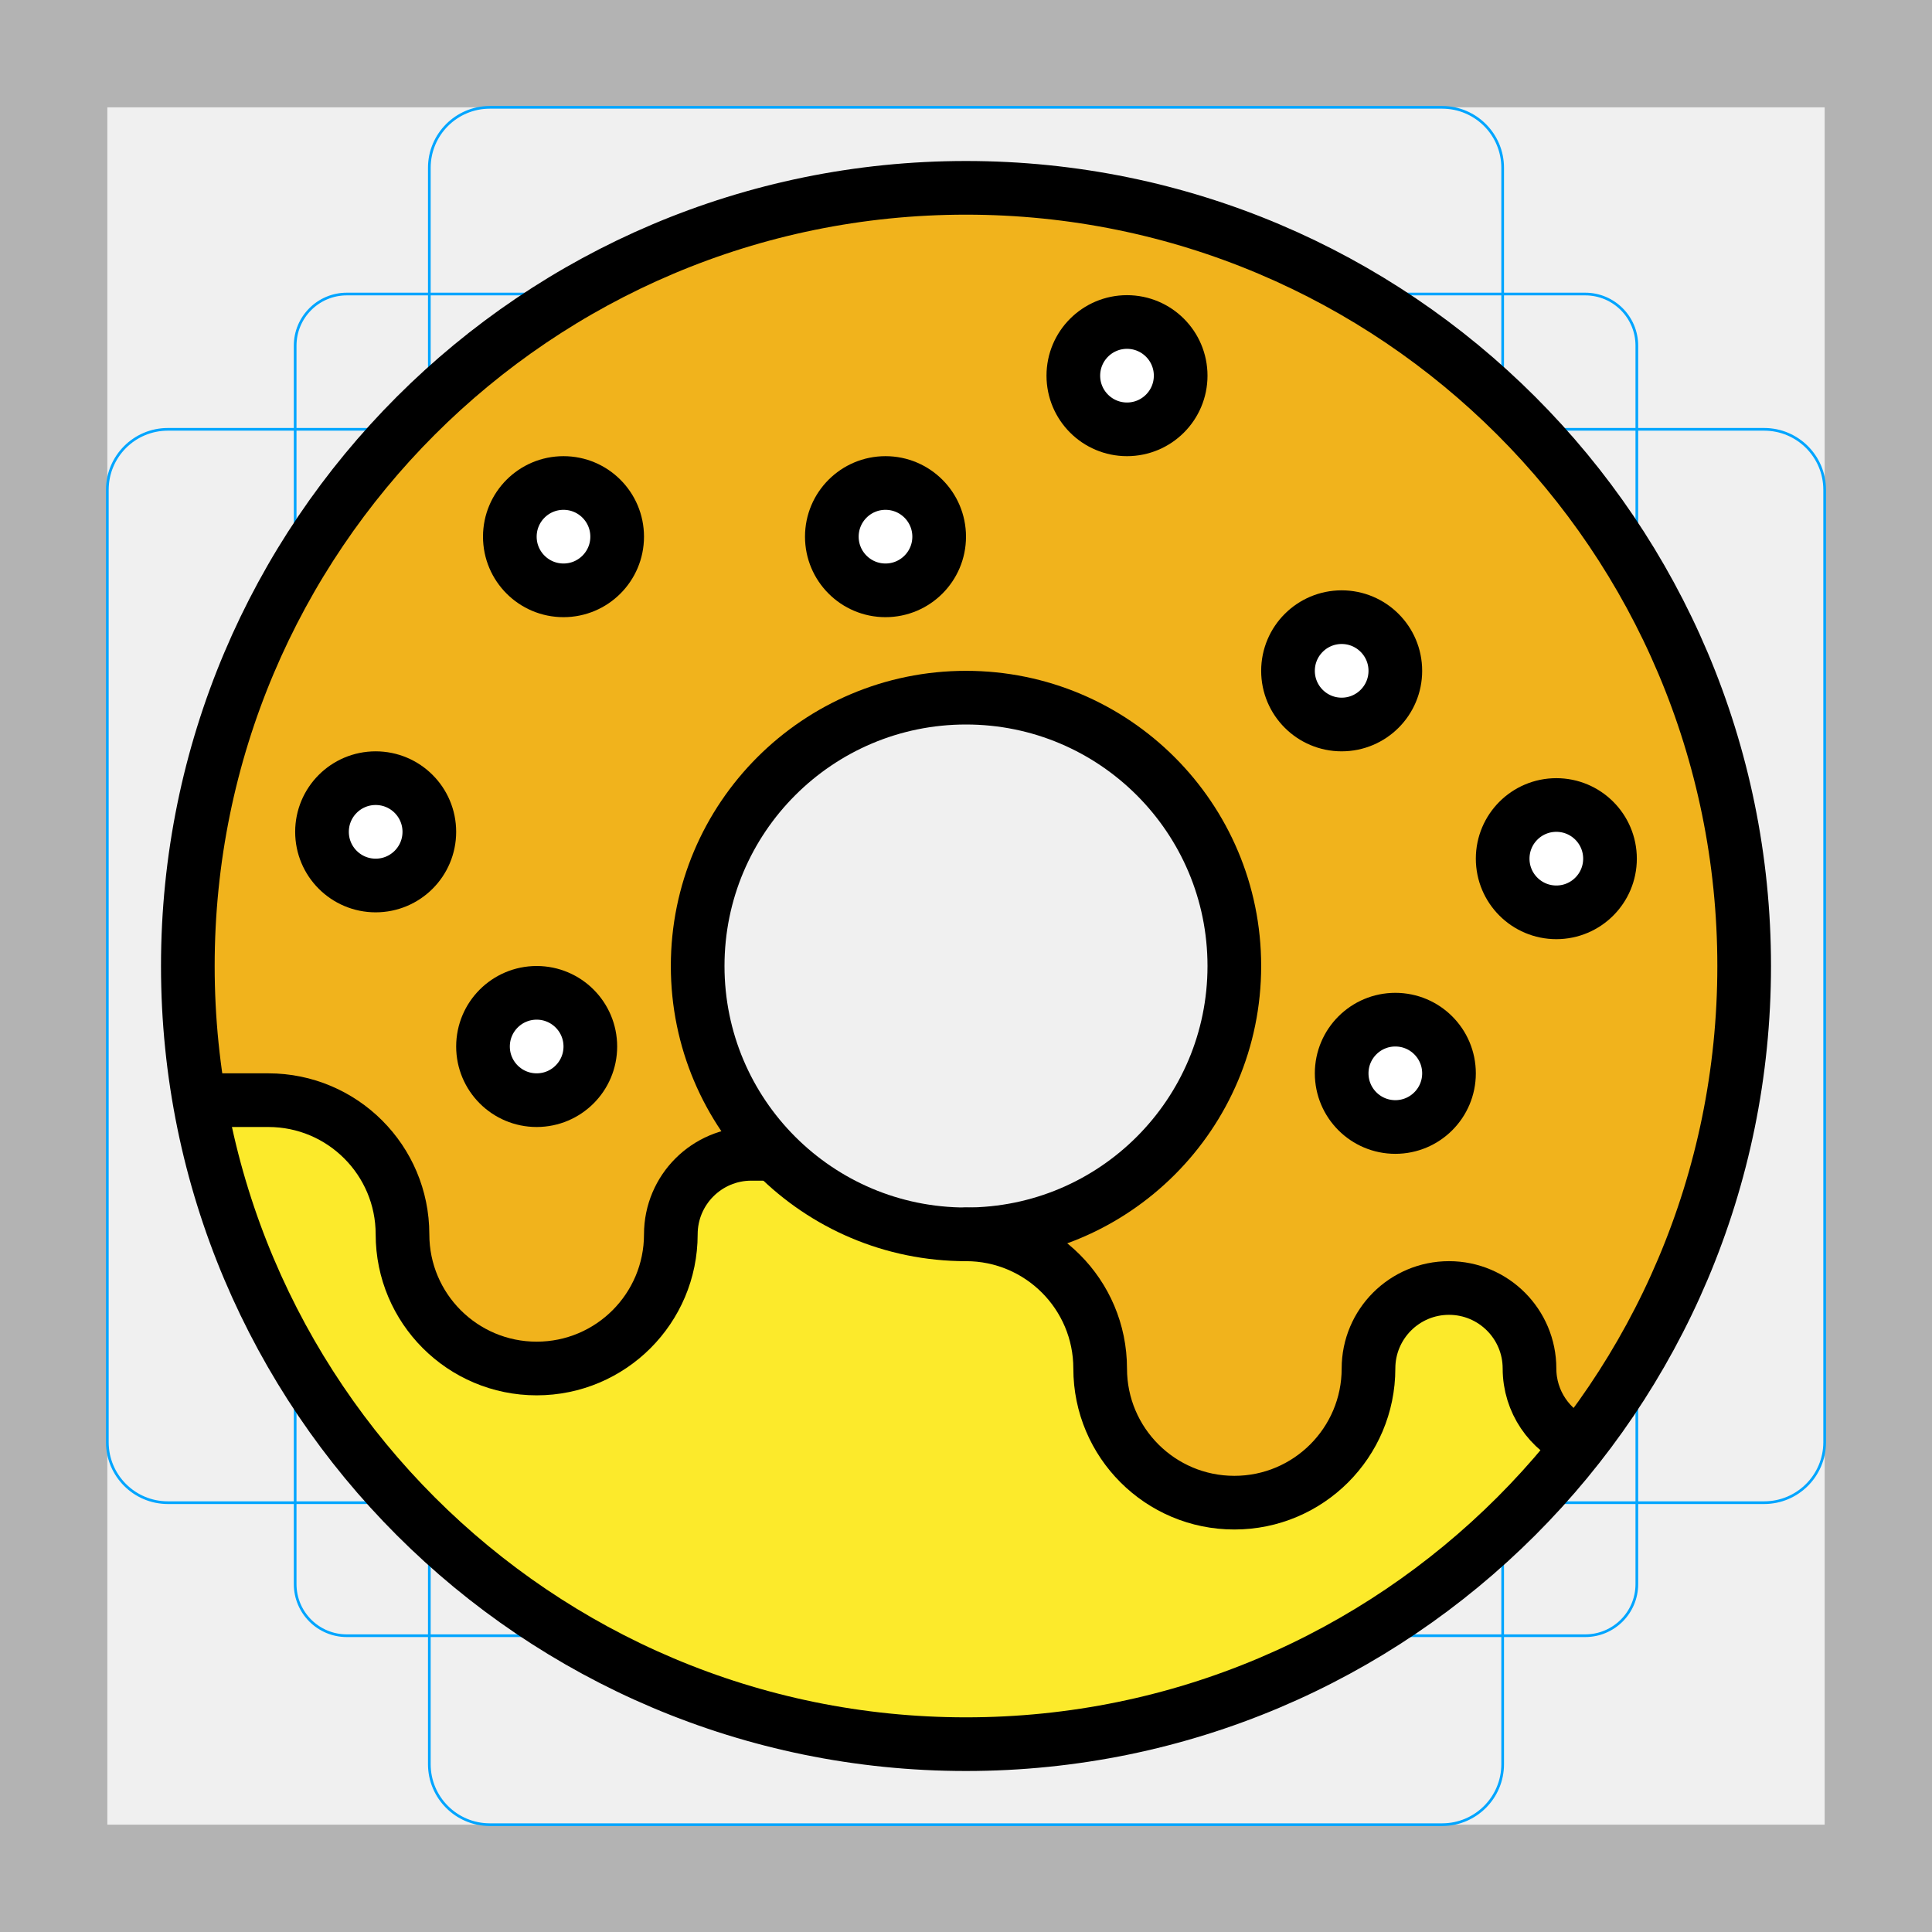
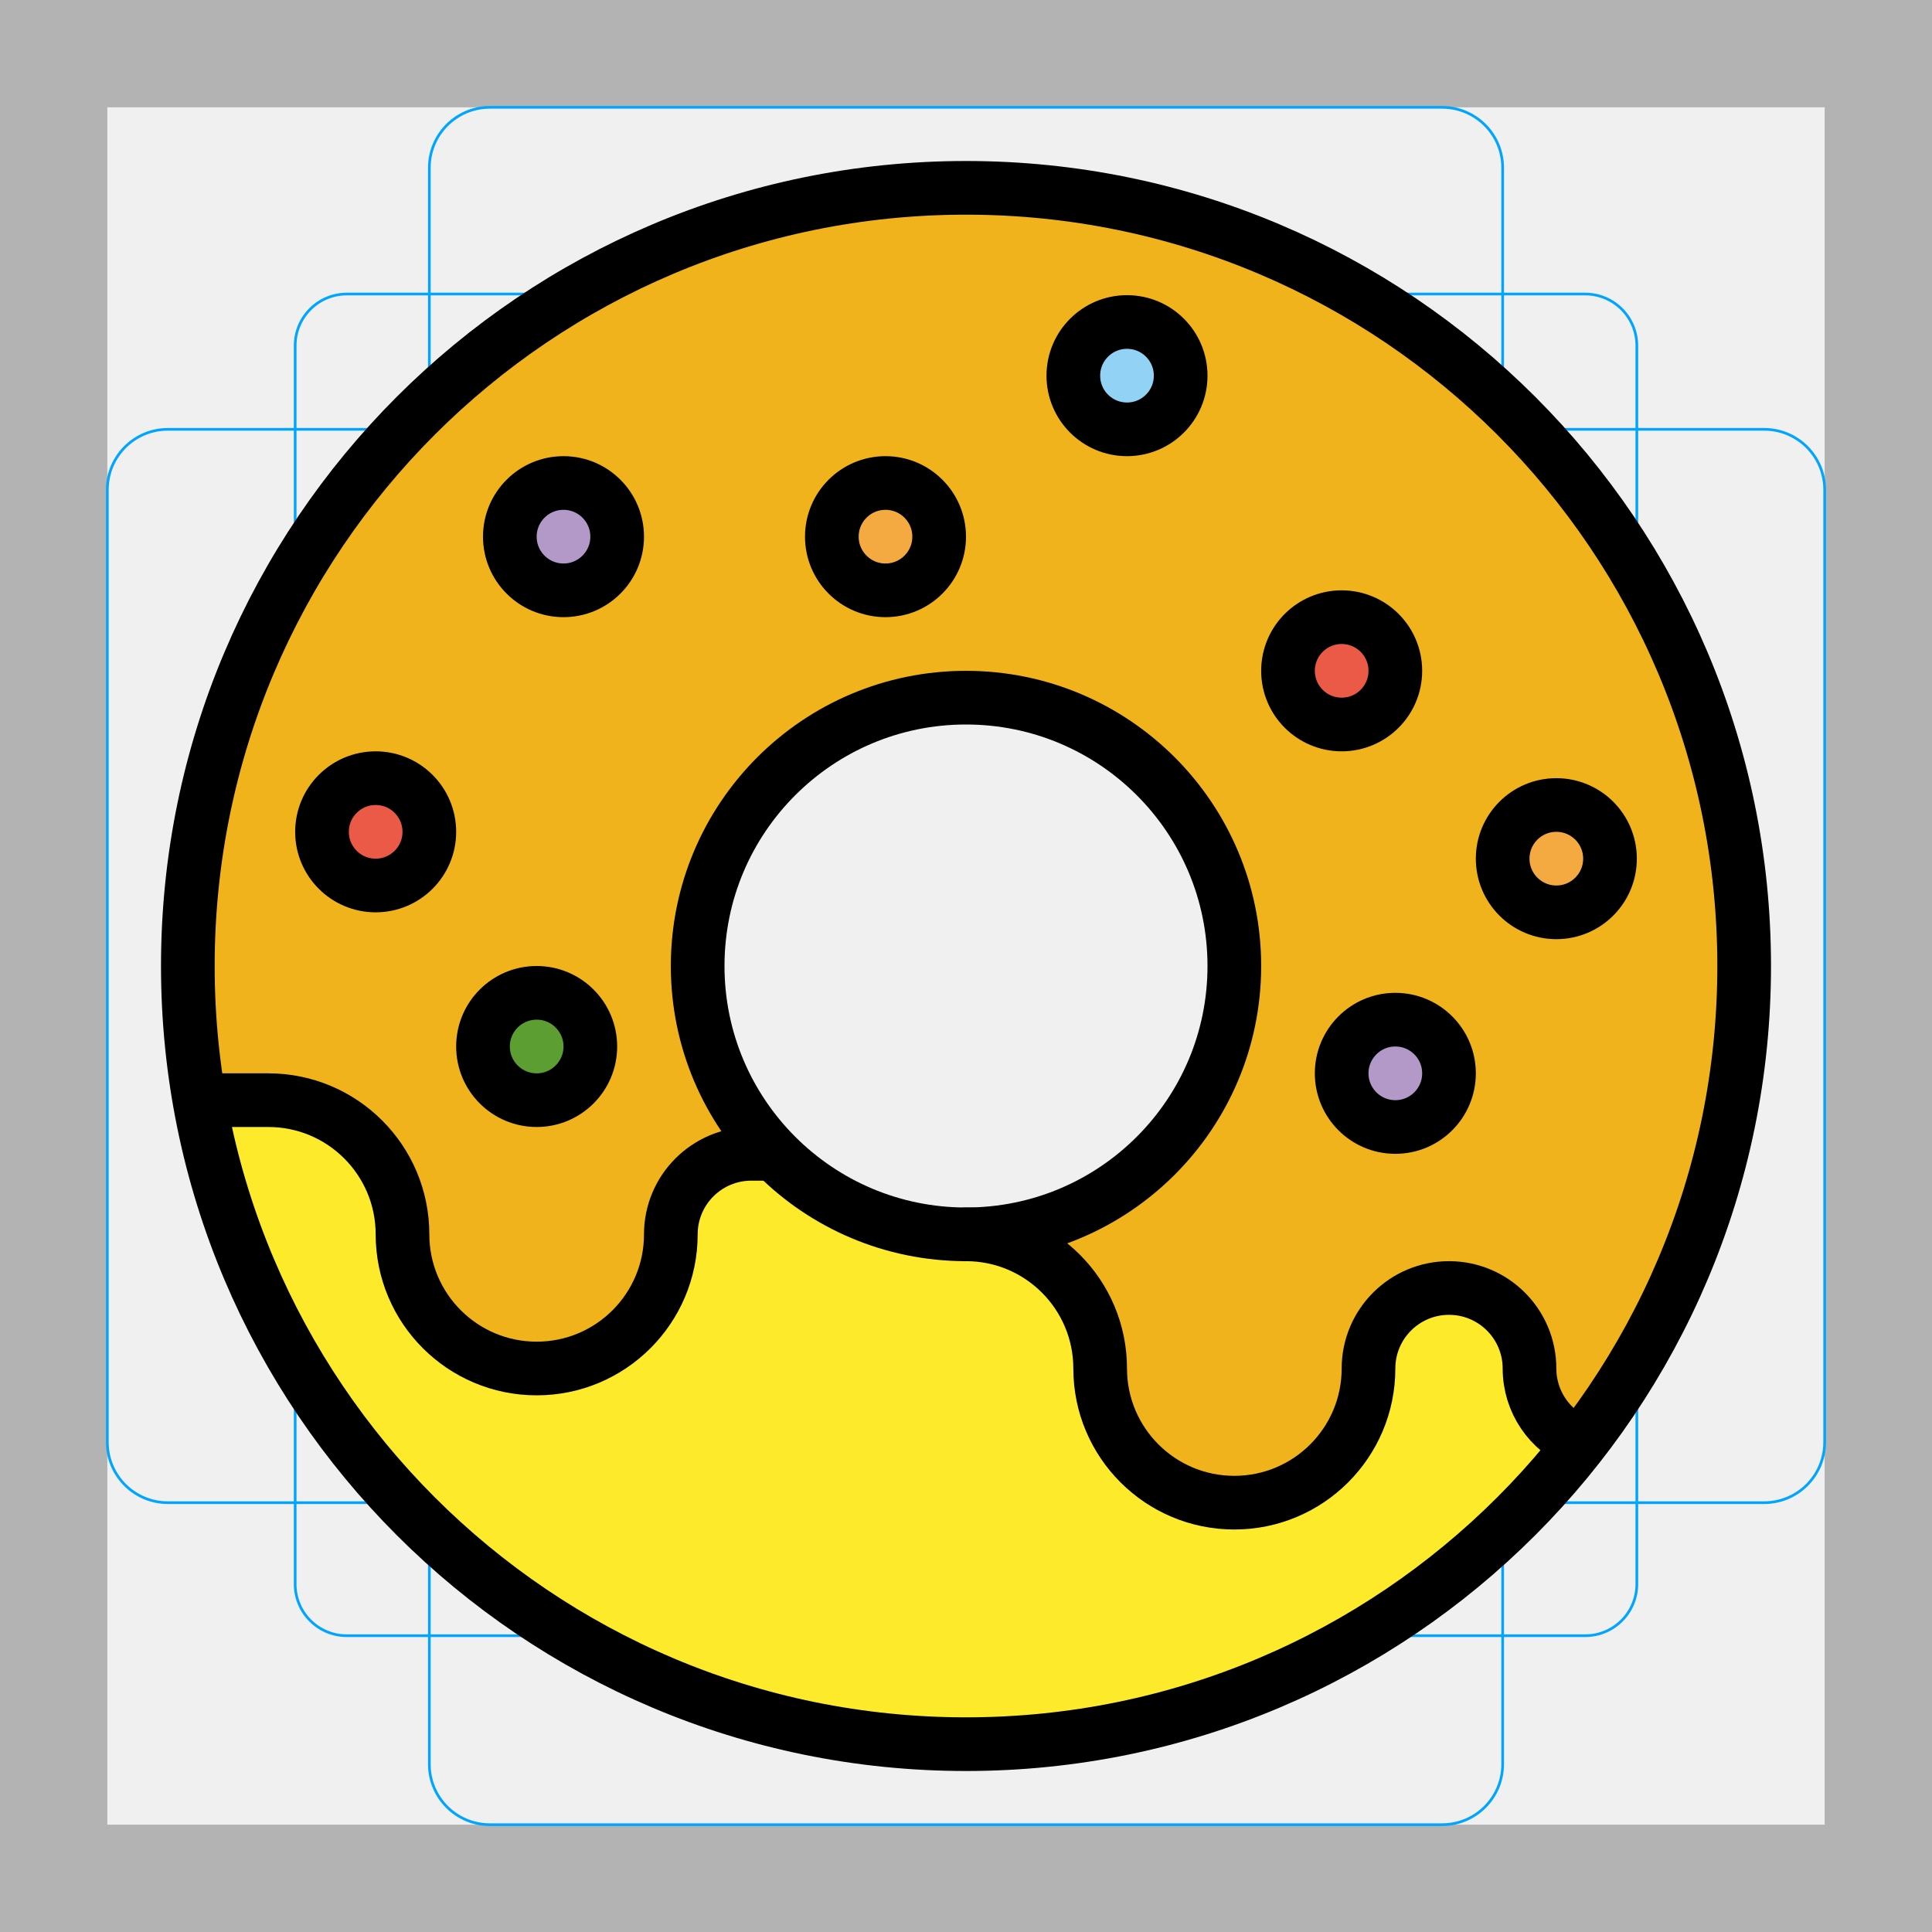
<svg xmlns="http://www.w3.org/2000/svg" id="emoji" viewBox="0 0 72 72">
  <g id="grid">
    <path fill="#b3b3b3" d="M68,4V68H4V4H68m4-4H0V72H72V0Z" />
    <path fill="none" stroke="#00a5ff" stroke-miterlimit="10" stroke-width="0.1" d="M12.923,10.958H59.077A1.923,1.923,0,0,1,61,12.881V59.035a1.923,1.923,0,0,1-1.923,1.923H12.923A1.923,1.923,0,0,1,11,59.035V12.881A1.923,1.923,0,0,1,12.923,10.958Z" />
    <rect x="16" y="4" rx="2.254" width="40" height="64" fill="none" stroke="#00a5ff" stroke-miterlimit="10" stroke-width="0.1" />
    <rect x="16" y="4" rx="2.254" width="40" height="64" transform="translate(72) rotate(90)" fill="none" stroke="#00a5ff" stroke-miterlimit="10" stroke-width="0.1" />
    <circle cx="36" cy="36" r="29" fill="none" stroke="#00a5ff" stroke-miterlimit="10" stroke-width="0.1" />
  </g>
  <g id="color">
    <path fill="#fcea2b" stroke="none" d="M36,7C19.983,7,7,19.984,7,36c0,16.016,12.983,29,29,29s29-12.984,29-29C65,19.984,52.017,7,36,7z M36,46c-5.522,0-10-4.478-10-10s4.478-10,10-10c5.522,0,10,4.478,10,10S41.523,46,36,46z" />
    <path fill="none" stroke="none" d="M36,46c5.522,0,10-4.478,10-10s-4.478-10-10-10c-5.522,0-10,4.478-10,10 c0,2.727,1.095,5.196,2.865,7h0.479h-0.479C30.68,44.85,33.204,46,36,46z" />
    <path fill="none" stroke="none" d="M46,36c0-5.522-4.478-10-10-10c-5.522,0-10,4.478-10,10c0,2.727,1.095,5.196,2.865,7 c1.815,1.85,4.339,3,7.135,3C41.523,46,46,41.523,46,36z" />
    <path fill="#f1b31c" stroke="none" d="M36,7C19.983,7,7,19.984,7,36c0,1.706,0.156,3.375,0.439,5H10c2.761,0,5,2.238,5,5s2.239,5,5,5 c2.761,0,5-2.238,5-5c0-1.656,1.343-3,3-3h0.865C27.095,41.196,26,38.727,26,36c0-5.522,4.478-10,10-10 c5.522,0,10,4.478,10,10s-4.478,10-10,10c2.761,0,5,2.238,5,5s2.239,5,5,5c2.761,0,5-2.238,5-5c0-1.656,1.343-3,3-3 c1.657,0,3,1.344,3,3c0,1.222,0.842,2.321,1.895,2.789C62.717,48.877,65,42.707,65,36C65,19.984,52.017,7,36,7z" />
-     <circle cx="14" cy="31" r="2" fill="#FFFFFF" stroke="none" stroke-linecap="round" stroke-linejoin="round" stroke-miterlimit="10" stroke-width="2" />
-     <circle cx="20" cy="39" r="2" fill="#FFFFFF" stroke="none" stroke-linecap="round" stroke-linejoin="round" stroke-miterlimit="10" stroke-width="2" />
-     <circle cx="52" cy="40" r="2" fill="#FFFFFF" stroke="none" stroke-linecap="round" stroke-linejoin="round" stroke-miterlimit="10" stroke-width="2" />
-     <circle cx="58" cy="32" r="2" fill="#FFFFFF" stroke="none" stroke-linecap="round" stroke-linejoin="round" stroke-miterlimit="10" stroke-width="2" />
-     <circle cx="50" cy="25" r="2" fill="#FFFFFF" stroke="none" stroke-linecap="round" stroke-linejoin="round" stroke-miterlimit="10" stroke-width="2" />
-     <circle cx="42" cy="14" r="2" fill="#FFFFFF" stroke="none" stroke-linecap="round" stroke-linejoin="round" stroke-miterlimit="10" stroke-width="2" />
-     <circle cx="33" cy="20" r="2" fill="#FFFFFF" stroke="none" stroke-linecap="round" stroke-linejoin="round" stroke-miterlimit="10" stroke-width="2" />
-     <circle cx="21" cy="20" r="2" fill="#FFFFFF" stroke="none" stroke-linecap="round" stroke-linejoin="round" stroke-miterlimit="10" stroke-width="2" />
+     <circle cx="14" cy="31" r="2" fill="#ea5a47" stroke="none" stroke-linecap="round" stroke-linejoin="round" stroke-miterlimit="10" stroke-width="2" />
+     <circle cx="20" cy="39" r="2" fill="#5c9e31" stroke="none" stroke-linecap="round" stroke-linejoin="round" stroke-miterlimit="10" stroke-width="2" />
+     <circle cx="52" cy="40" r="2" fill="#b399c8" stroke="none" stroke-linecap="round" stroke-linejoin="round" stroke-miterlimit="10" stroke-width="2" />
+     <circle cx="58" cy="32" r="2" fill="#f4aa41" stroke="none" stroke-linecap="round" stroke-linejoin="round" stroke-miterlimit="10" stroke-width="2" />
+     <circle cx="50" cy="25" r="2" fill="#ea5a47" stroke="none" stroke-linecap="round" stroke-linejoin="round" stroke-miterlimit="10" stroke-width="2" />
+     <circle cx="42" cy="14" r="2" fill="#92d3f5" stroke="none" stroke-linecap="round" stroke-linejoin="round" stroke-miterlimit="10" stroke-width="2" />
+     <circle cx="33" cy="20" r="2" fill="#f4aa41" stroke="none" stroke-linecap="round" stroke-linejoin="round" stroke-miterlimit="10" stroke-width="2" />
+     <circle cx="21" cy="20" r="2" fill="#b399c8" stroke="none" stroke-linecap="round" stroke-linejoin="round" stroke-miterlimit="10" stroke-width="2" />
  </g>
  <g id="hair" />
  <g id="skin" />
  <g id="skin-shadow" />
  <g id="line">
    <circle cx="14" cy="31" r="2" fill="none" stroke="#000000" stroke-linecap="round" stroke-linejoin="round" stroke-miterlimit="10" stroke-width="2" />
    <circle cx="20" cy="39" r="2" fill="none" stroke="#000000" stroke-linecap="round" stroke-linejoin="round" stroke-miterlimit="10" stroke-width="2" />
    <circle cx="52" cy="40" r="2" fill="none" stroke="#000000" stroke-linecap="round" stroke-linejoin="round" stroke-miterlimit="10" stroke-width="2" />
    <circle cx="58" cy="32" r="2" fill="none" stroke="#000000" stroke-linecap="round" stroke-linejoin="round" stroke-miterlimit="10" stroke-width="2" />
    <circle cx="50" cy="25" r="2" fill="none" stroke="#000000" stroke-linecap="round" stroke-linejoin="round" stroke-miterlimit="10" stroke-width="2" />
    <circle cx="42" cy="14" r="2" fill="none" stroke="#000000" stroke-linecap="round" stroke-linejoin="round" stroke-miterlimit="10" stroke-width="2" />
    <circle cx="33" cy="20" r="2" fill="none" stroke="#000000" stroke-linecap="round" stroke-linejoin="round" stroke-miterlimit="10" stroke-width="2" />
    <circle cx="21" cy="20" r="2" fill="none" stroke="#000000" stroke-linecap="round" stroke-linejoin="round" stroke-miterlimit="10" stroke-width="2" />
    <circle cx="36" cy="36" r="29" fill="none" stroke="#000000" stroke-linecap="round" stroke-linejoin="round" stroke-miterlimit="10" stroke-width="2" />
    <circle cx="36" cy="36" r="10" fill="none" stroke="#000000" stroke-linecap="round" stroke-linejoin="round" stroke-miterlimit="10" stroke-width="2" />
    <path fill="none" stroke="#000000" stroke-linecap="round" stroke-linejoin="round" stroke-miterlimit="10" stroke-width="2" d="M8,41h2c2.761,0,5,2.238,5,5s2.239,5,5,5c2.761,0,5-2.238,5-5c0-1.656,1.343-3,3-3h0.667" />
    <path fill="none" stroke="#000000" stroke-linecap="round" stroke-linejoin="round" stroke-miterlimit="10" stroke-width="2" d="M58.825,53.761C57.752,53.305,57,52.239,57,51c0-1.656-1.343-3-3-3c-1.657,0-3,1.344-3,3c0,2.762-2.239,5-5,5 c-2.761,0-5-2.238-5-5s-2.239-5-5-5" />
  </g>
</svg>
